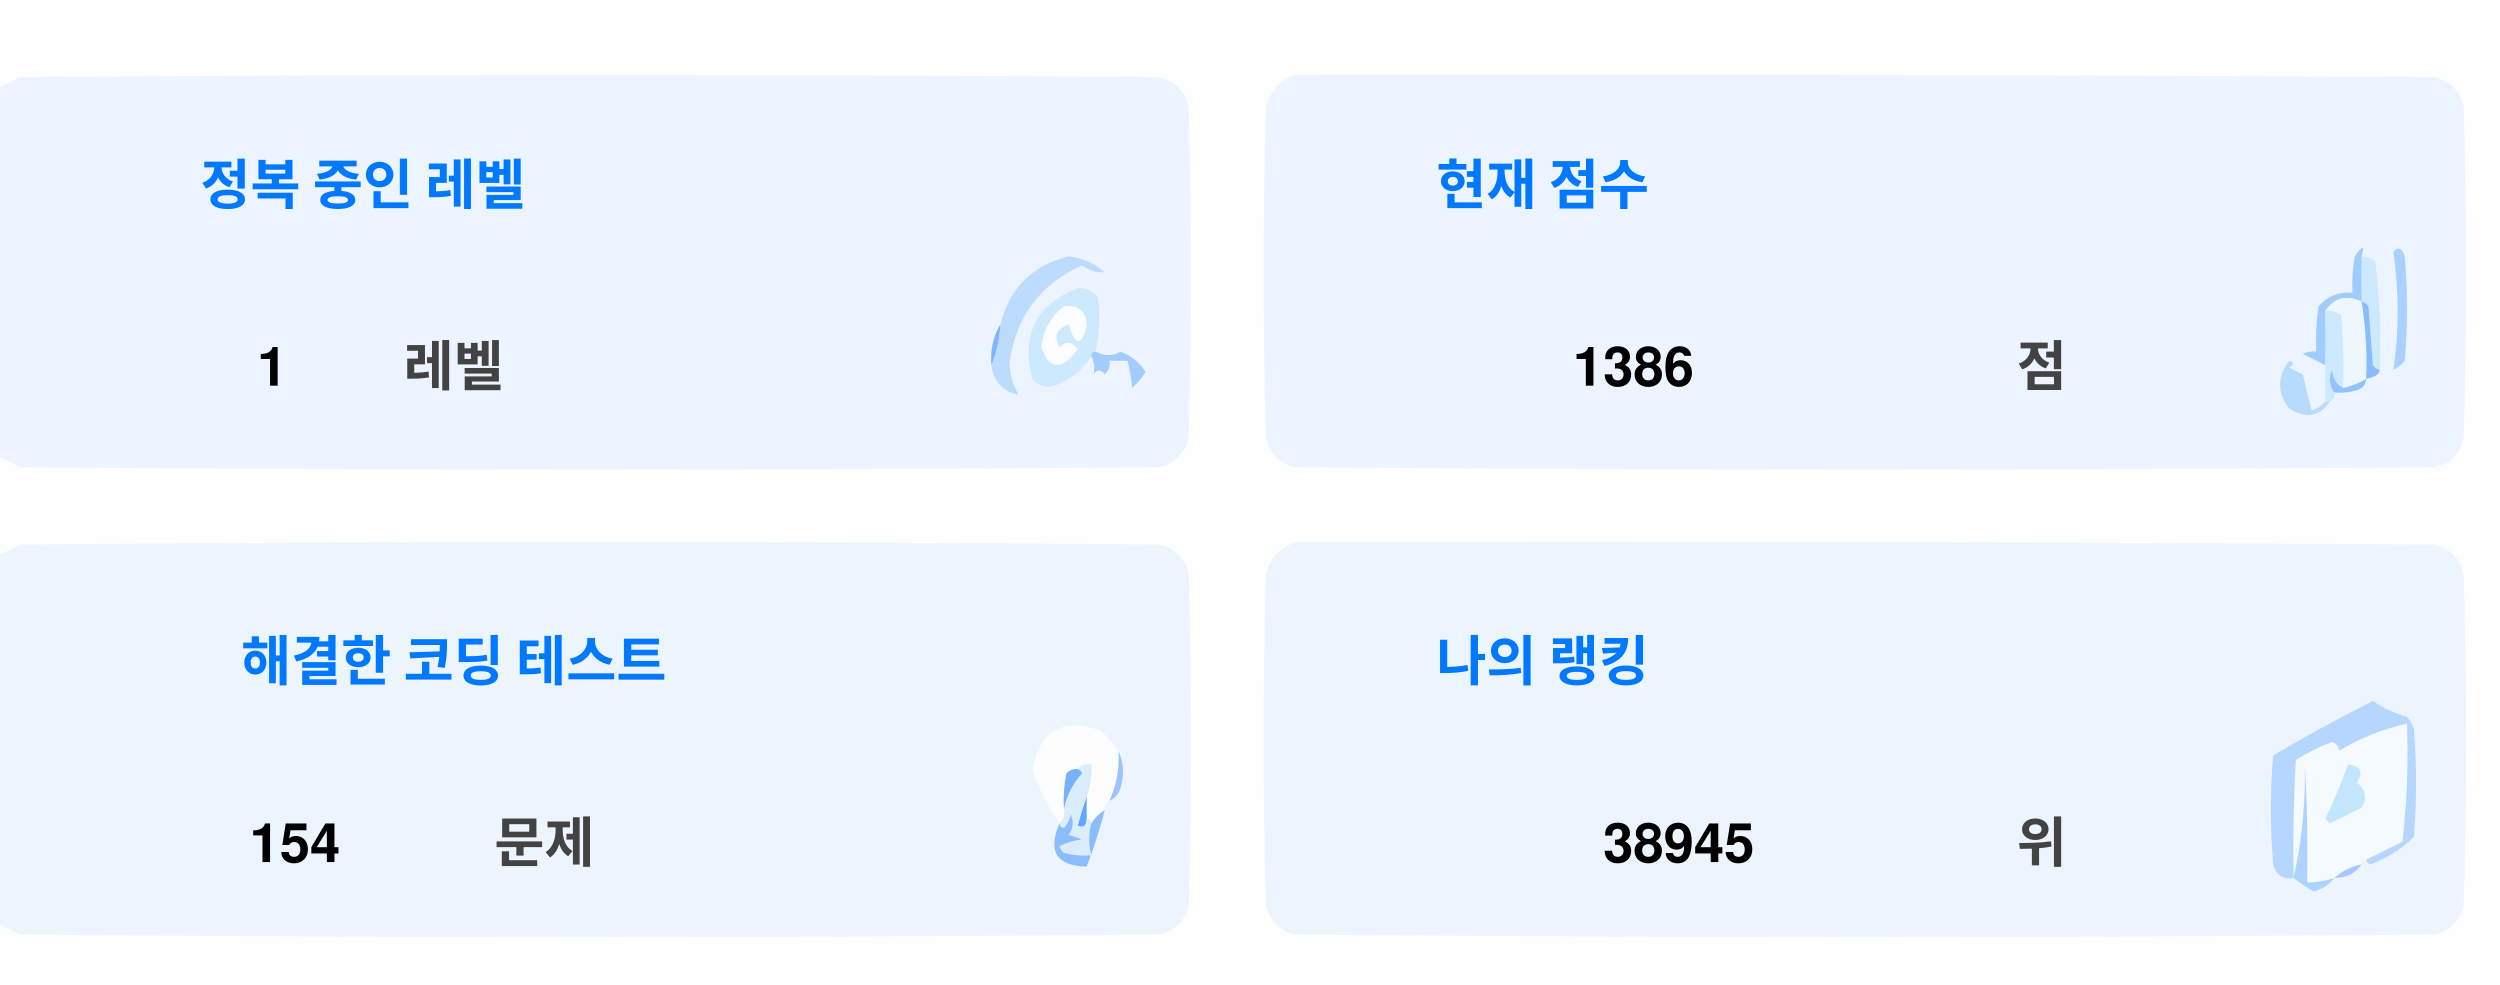
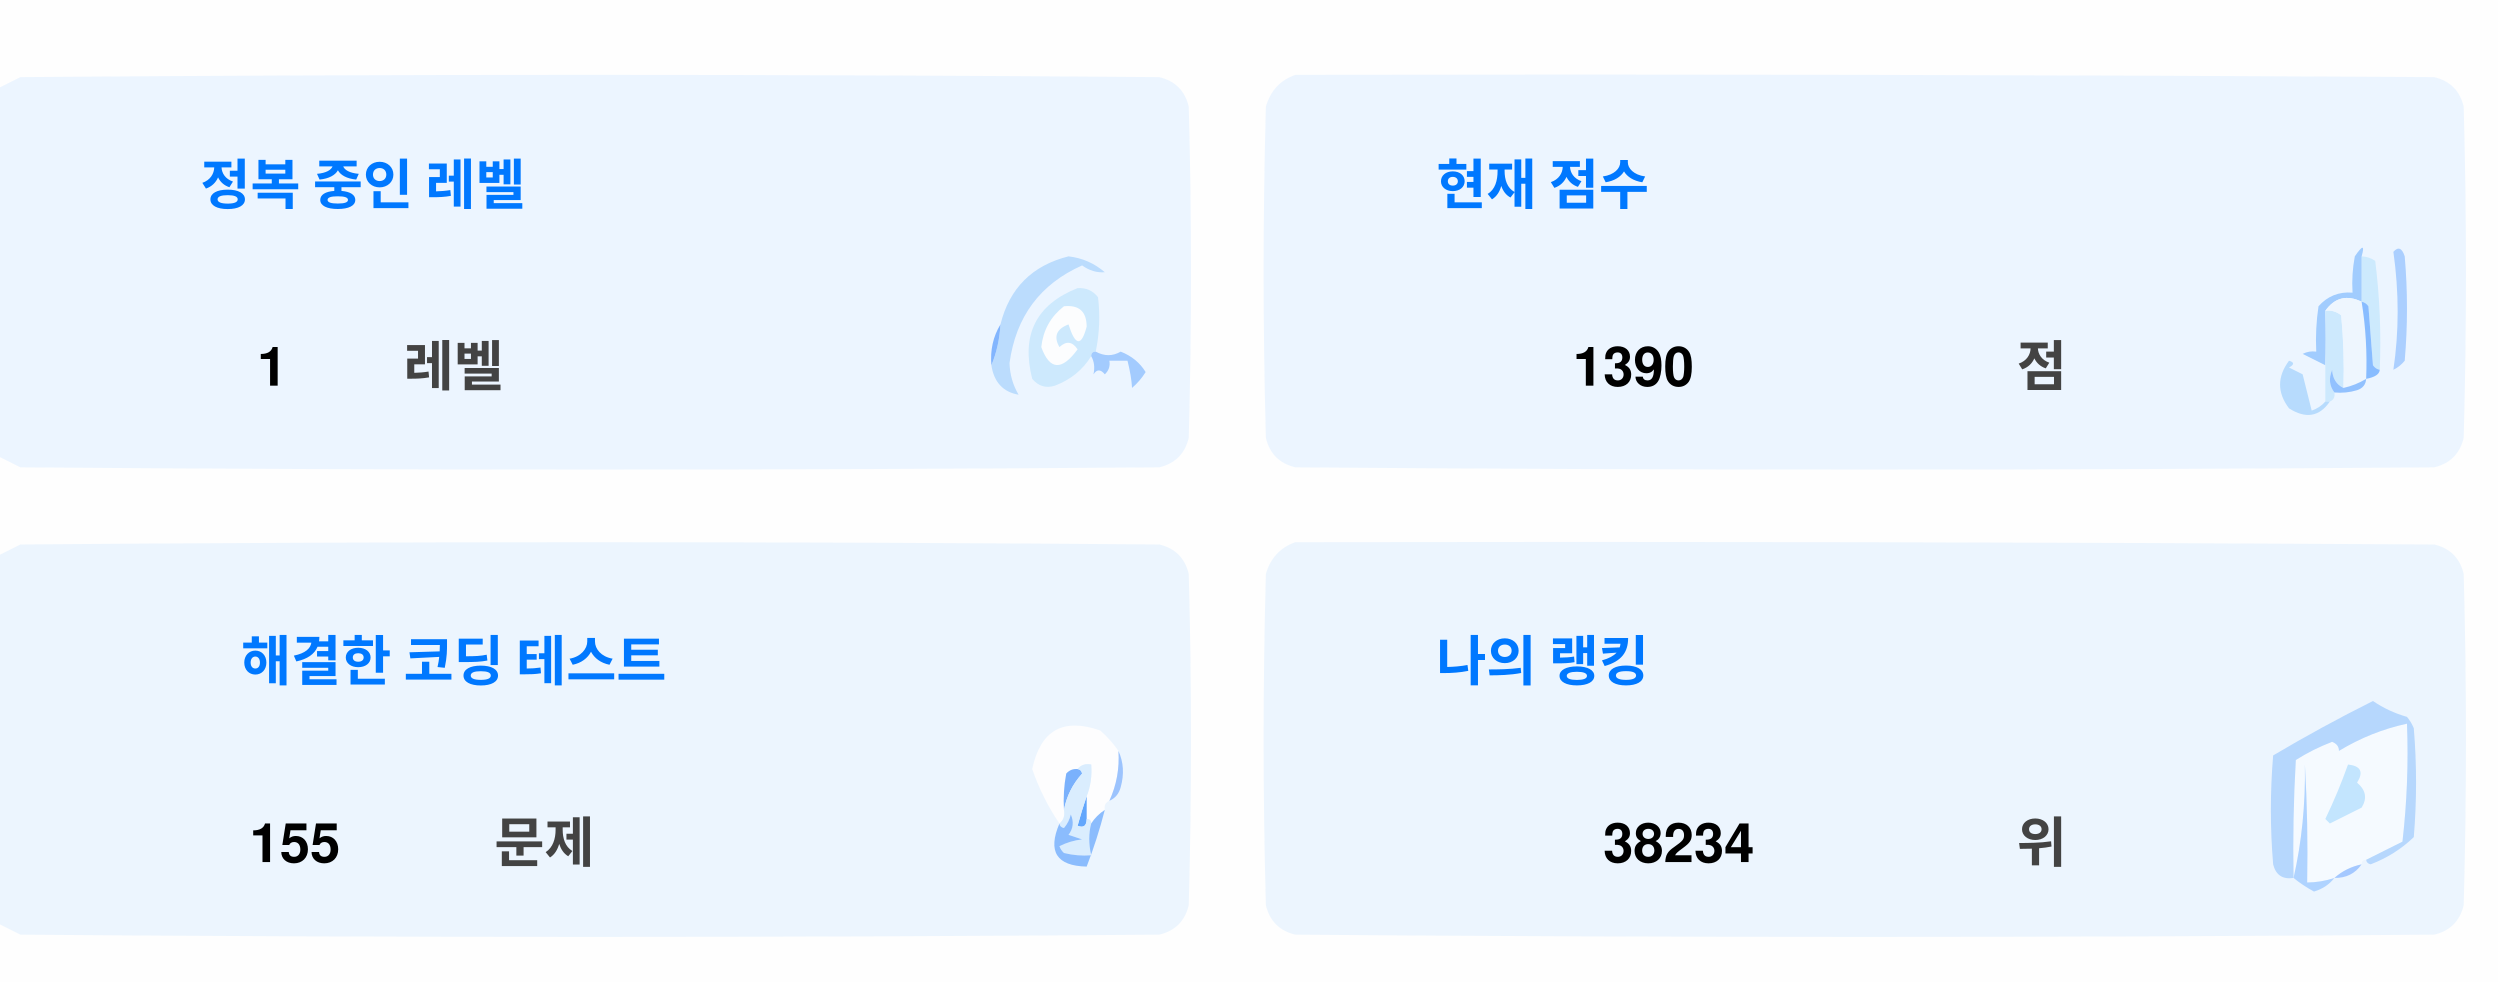
<svg xmlns="http://www.w3.org/2000/svg" version="1.1" width="551px" height="217px" style="shape-rendering:geometricPrecision; text-rendering:geometricPrecision; image-rendering:optimizeQuality; fill-rule:evenodd; clip-rule:evenodd">
  <style>.title {fill: #434343;font-size: 1rem;line-height: 1.5rem;font-weight: bold;font-family: -apple-system, BlinkMacSystemFont, Segoe UI, Helvetica, Arial, sans-serif, Apple Color Emoji, Segoe UI Emoji;}.desc {fill: #434343;font-size: 2.5rem;font-weight: bold;line-height: 1.5rem;font-family: -apple-system, BlinkMacSystemFont, Segoe UI, Helvetica, Arial, sans-serif, Apple Color Emoji, Segoe UI Emoji;}.desc-2 {fill: #434343;font-size: 1rem;font-weight: bold;line-height: 1.5rem;font-family: -apple-system, BlinkMacSystemFont, Segoe UI, Helvetica, Arial, sans-serif, Apple Color Emoji, Segoe UI Emoji;}.text, .desc {animation: twinkling 4s ease-in-out infinite;}@keyframes twinkling {40% { opacity: 1; }50% { opacity: 0.5; }60% { opacity: 1; }70% { opacity: 0.5; }80% { opacity: 1; }}</style>
  <g>
    <path style="opacity:1" fill="#fefefe" d="M -0.5,-0.5 C 183.167,-0.5 366.833,-0.5 550.5,-0.5C 550.5,71.833 550.5,144.167 550.5,216.5C 366.833,216.5 183.167,216.5 -0.5,216.5C -0.5,212.167 -0.5,207.833 -0.5,203.5C 1.14,204.32 2.807,205.153 4.5,206C 88.167,206.667 171.833,206.667 255.5,206C 259,205.167 261.167,203 262,199.5C 262.667,175.167 262.667,150.833 262,126.5C 261.167,123 259,120.833 255.5,120C 171.833,119.333 88.167,119.333 4.5,120C 2.807,120.847 1.14,121.68 -0.5,122.5C -0.5,115.167 -0.5,107.833 -0.5,100.5C 1.14,101.32 2.807,102.153 4.5,103C 88.167,103.667 171.833,103.667 255.5,103C 259,102.167 261.167,100 262,96.5C 262.667,72.167 262.667,47.833 262,23.5C 261.167,20 259,17.833 255.5,17C 171.833,16.333 88.167,16.333 4.5,17C 2.807,17.847 1.14,18.68 -0.5,19.5C -0.5,12.833 -0.5,6.167 -0.5,-0.5 Z" />
  </g>
  <g>
    <path style="opacity:1" fill="#ecf5ff" d="M -0.5,100.5 C -0.5,73.5 -0.5,46.5 -0.5,19.5C 1.14,18.68 2.807,17.847 4.5,17C 88.167,16.333 171.833,16.333 255.5,17C 259,17.833 261.167,20 262,23.5C 262.667,47.833 262.667,72.167 262,96.5C 261.167,100 259,102.167 255.5,103C 171.833,103.667 88.167,103.667 4.5,103C 2.807,102.153 1.14,101.32 -0.5,100.5 Z" />
  </g>
  <g>
    <path style="opacity:1" fill="#ecf5ff" d="M 285.5,16.5 C 369.167,16.333 452.834,16.5 536.5,17C 540,17.833 542.167,20 543,23.5C 543.667,47.833 543.667,72.167 543,96.5C 542.167,100 540,102.167 536.5,103C 452.833,103.667 369.167,103.667 285.5,103C 282,102.167 279.833,100 279,96.5C 278.333,72.167 278.333,47.833 279,23.5C 280.018,19.985 282.185,17.652 285.5,16.5 Z" />
  </g>
  <g>
    <path style="opacity:1" fill="#cdeafd" d="M 520.5,56.5 C 521.583,56.539 522.583,56.873 523.5,57.5C 524.498,65.472 524.831,73.472 524.5,81.5C 523.883,81.389 523.383,81.056 523,80.5C 522.667,76.167 522.333,71.833 522,67.5C 521.617,66.944 521.117,66.611 520.5,66.5C 520.5,63.167 520.5,59.833 520.5,56.5 Z" />
  </g>
  <g>
    <path style="opacity:1" fill="#abcfff" d="M 527.5,55.5 C 528.566,54.308 529.399,54.641 530,56.5C 530.667,64.167 530.667,71.833 530,79.5C 529.311,80.357 528.478,81.023 527.5,81.5C 528.758,73.08 528.758,64.414 527.5,55.5 Z" />
  </g>
  <g>
    <path style="opacity:1" fill="#bbdcfd" d="M 218.5,80.5 C 219.657,77.727 220.324,74.727 220.5,71.5C 222.49,63.51 227.49,58.51 235.5,56.5C 238.528,56.847 241.194,58.014 243.5,60C 241.744,60.141 240.078,59.641 238.5,58.5C 229.247,62.607 223.914,69.773 222.5,80C 222.565,82.526 223.232,84.859 224.5,87C 221.07,86.397 219.07,84.231 218.5,80.5 Z" />
  </g>
  <g>
    <path style="opacity:1" fill="#cde9fd" d="M 241.5,77.5 C 240.833,77.5 240.5,77.833 240.5,78.5C 238.628,81.529 235.961,83.695 232.5,85C 230.536,85.624 228.869,85.124 227.5,83.5C 225.021,73.791 228.354,67.124 237.5,63.5C 239.374,63.39 240.874,64.056 242,65.5C 242.497,69.524 242.331,73.524 241.5,77.5 Z" />
  </g>
  <g>
    <path style="opacity:1" fill="#fcfdfe" d="M 234.5,67.5 C 237.826,67.162 239.493,68.662 239.5,72C 238.334,76.434 237,76.267 235.5,71.5C 232.832,72.515 232.166,74.182 233.5,76.5C 235.017,75.089 236.351,75.256 237.5,77C 234.006,81.771 231.34,81.605 229.5,76.5C 229.904,72.771 231.571,69.771 234.5,67.5 Z" />
  </g>
  <g>
    <path style="opacity:1" fill="#a1ccfe" d="M 520.5,56.5 C 520.5,59.833 520.5,63.167 520.5,66.5C 517.238,64.922 514.572,65.589 512.5,68.5C 512.617,72.81 512.617,76.81 512.5,80.5C 510.86,79.68 509.193,78.847 507.5,78C 508.448,77.517 509.448,77.35 510.5,77.5C 510.335,74.15 510.502,70.817 511,67.5C 512.995,65.253 515.495,64.253 518.5,64.5C 518.336,61.813 518.503,59.146 519,56.5C 520.731,53.969 521.231,53.969 520.5,56.5 Z" />
  </g>
  <g>
    <path style="opacity:1" fill="#cde9fd" d="M 512.5,68.5 C 513.822,68.33 514.989,68.663 516,69.5C 516.499,74.823 516.666,80.156 516.5,85.5C 514.955,84.77 514.122,83.437 514,81.5C 513.22,83.387 513.387,85.054 514.5,86.5C 514.672,87.492 514.338,88.158 513.5,88.5C 513.167,88.5 512.833,88.5 512.5,88.5C 512.5,85.833 512.5,83.167 512.5,80.5C 512.617,76.81 512.617,72.81 512.5,68.5 Z" />
  </g>
  <g>
    <path style="opacity:1" fill="#eef6fe" d="M 520.5,66.5 C 521.407,72.106 521.74,77.773 521.5,83.5C 519.95,84.441 518.284,85.108 516.5,85.5C 516.666,80.156 516.499,74.823 516,69.5C 514.989,68.663 513.822,68.33 512.5,68.5C 514.572,65.589 517.238,64.922 520.5,66.5 Z" />
  </g>
  <g>
    <path style="opacity:1" fill="#88bcff" d="M 520.5,66.5 C 521.117,66.611 521.617,66.944 522,67.5C 522.333,71.833 522.667,76.167 523,80.5C 523.383,81.056 523.883,81.389 524.5,81.5C 524.445,82.469 523.445,83.136 521.5,83.5C 521.74,77.773 521.407,72.106 520.5,66.5 Z" />
  </g>
  <g>
    <path style="opacity:1" fill="#82b5fe" d="M 220.5,71.5 C 220.324,74.727 219.657,77.727 218.5,80.5C 218.215,77.171 218.882,74.171 220.5,71.5 Z" />
  </g>
  <g>
    <path style="opacity:1" fill="#a3cbfe" d="M 240.5,78.5 C 240.5,77.833 240.833,77.5 241.5,77.5C 243.391,78.536 245.224,78.536 247,77.5C 249.391,78.429 251.225,79.929 252.5,82C 251.681,83.319 250.681,84.486 249.5,85.5C 249.409,83.777 249.075,81.777 248.5,79.5C 247.167,79.5 245.833,79.5 244.5,79.5C 244.719,80.675 244.386,81.675 243.5,82.5C 242.575,81.359 241.741,81.359 241,82.5C 241.331,80.981 241.164,79.648 240.5,78.5 Z" />
  </g>
  <g>
    <path style="opacity:1" fill="#b7dbfd" d="M 512.5,88.5 C 512.833,88.5 513.167,88.5 513.5,88.5C 511.199,91.857 508.199,92.357 504.5,90C 501.872,86.535 501.872,83.035 504.5,79.5C 505.696,79.846 505.696,80.346 504.5,81C 505.5,81.5 506.5,82 507.5,82.5C 508.167,85.167 508.833,87.833 509.5,90.5C 510.739,90.058 511.739,89.391 512.5,88.5 Z" />
  </g>
  <g>
    <path style="opacity:1" fill="#92c1fe" d="M 516.5,85.5 C 518.284,85.108 519.95,84.441 521.5,83.5C 521.423,84.75 520.756,85.583 519.5,86C 517.866,86.493 516.199,86.66 514.5,86.5C 513.387,85.054 513.22,83.387 514,81.5C 514.122,83.437 514.955,84.77 516.5,85.5 Z" />
  </g>
  <g>
    <path style="opacity:1" fill="#ecf5fe" d="M -0.5,203.5 C -0.5,176.5 -0.5,149.5 -0.5,122.5C 1.14,121.68 2.807,120.847 4.5,120C 88.167,119.333 171.833,119.333 255.5,120C 259,120.833 261.167,123 262,126.5C 262.667,150.833 262.667,175.167 262,199.5C 261.167,203 259,205.167 255.5,206C 171.833,206.667 88.167,206.667 4.5,206C 2.807,205.153 1.14,204.32 -0.5,203.5 Z" />
  </g>
  <g>
    <path style="opacity:1" fill="#ecf5fe" d="M 285.5,119.5 C 369.167,119.333 452.834,119.5 536.5,120C 540,120.833 542.167,123 543,126.5C 543.667,150.833 543.667,175.167 543,199.5C 542.167,203 540,205.167 536.5,206C 452.833,206.667 369.167,206.667 285.5,206C 282,205.167 279.833,203 279,199.5C 278.333,175.167 278.333,150.833 279,126.5C 280.018,122.985 282.185,120.652 285.5,119.5 Z" />
  </g>
  <g>
    <path style="opacity:1" fill="#fdfdfe" d="M 246.5,165.5 C 246.758,169.367 246.092,173.034 244.5,176.5C 243.662,176.842 243.328,177.508 243.5,178.5C 242.272,179.306 241.272,180.306 240.5,181.5C 240.5,180.833 240.167,180.5 239.5,180.5C 239.5,178.833 239.5,177.167 239.5,175.5C 240.369,173.283 240.702,170.95 240.5,168.5C 239.209,168.263 238.209,168.596 237.5,169.5C 236.504,169.414 235.671,169.748 235,170.5C 234.503,173.146 234.336,175.813 234.5,178.5C 234.737,179.791 234.404,180.791 233.5,181.5C 230.986,177.806 228.986,173.806 227.5,169.5C 229.309,160.957 234.309,158.124 242.5,161C 244.07,162.397 245.404,163.897 246.5,165.5 Z" />
  </g>
  <g>
    <path style="opacity:1" fill="#f5faff" d="M 521.5,189.5 C 520.833,189.5 520.5,189.833 520.5,190.5C 518.181,190.992 516.181,191.992 514.5,193.5C 512.565,194.15 510.565,194.483 508.5,194.5C 508.666,185.827 508.5,177.16 508,168.5C 508.141,177.227 507.308,185.56 505.5,193.5C 505.334,184.827 505.5,176.16 506,167.5C 508.527,165.903 511.194,164.57 514,163.5C 515.011,163.892 515.511,164.559 515.5,165.5C 520.21,162.641 525.21,160.641 530.5,159.5C 530.831,168.192 530.498,176.859 529.5,185.5C 526.807,186.847 524.14,188.18 521.5,189.5 Z" />
  </g>
  <g>
    <path style="opacity:1" fill="#b6d7fd" d="M 521.5,189.5 C 524.14,188.18 526.807,186.847 529.5,185.5C 530.498,176.859 530.831,168.192 530.5,159.5C 525.21,160.641 520.21,162.641 515.5,165.5C 515.511,164.559 515.011,163.892 514,163.5C 511.194,164.57 508.527,165.903 506,167.5C 505.5,176.16 505.334,184.827 505.5,193.5C 503.089,193.863 501.589,192.863 501,190.5C 500.333,182.5 500.333,174.5 501,166.5C 508.173,162.246 515.507,158.246 523,154.5C 525.304,156.068 527.804,157.235 530.5,158C 531.126,158.75 531.626,159.584 532,160.5C 532.667,168.5 532.667,176.5 532,184.5C 529.292,187.111 526.125,189.111 522.5,190.5C 521.893,190.376 521.56,190.043 521.5,189.5 Z" />
  </g>
  <g>
    <path style="opacity:1" fill="#c3e5fe" d="M 517.5,168.5 C 520.317,168.801 520.984,170.134 519.5,172.5C 521.439,174.122 521.772,175.956 520.5,178C 518.167,179.167 515.833,180.333 513.5,181.5C 513.167,181.167 512.833,180.833 512.5,180.5C 514.414,176.515 516.081,172.515 517.5,168.5 Z" />
  </g>
  <g>
    <path style="opacity:1" fill="#7ab1fc" d="M 237.5,169.5 C 238.043,169.56 238.376,169.893 238.5,170.5C 236.395,172.836 235.062,175.503 234.5,178.5C 234.336,175.813 234.503,173.146 235,170.5C 235.671,169.748 236.504,169.414 237.5,169.5 Z" />
  </g>
  <g>
    <path style="opacity:1" fill="#afd3ff" d="M 514.5,193.5 C 513.378,194.947 511.878,195.947 510,196.5C 508.348,195.601 506.848,194.601 505.5,193.5C 507.308,185.56 508.141,177.227 508,168.5C 508.5,177.16 508.666,185.827 508.5,194.5C 510.565,194.483 512.565,194.15 514.5,193.5 Z" />
  </g>
  <g>
    <path style="opacity:1" fill="#9cc3fd" d="M 246.5,165.5 C 247.634,167.966 247.801,170.633 247,173.5C 246.623,174.942 245.79,175.942 244.5,176.5C 246.092,173.034 246.758,169.367 246.5,165.5 Z" />
  </g>
  <g>
    <path style="opacity:1" fill="#62a6fc" d="M 239.5,175.5 C 239.5,177.167 239.5,178.833 239.5,180.5C 239.483,182.028 238.816,182.528 237.5,182C 238.117,179.723 238.784,177.556 239.5,175.5 Z" />
  </g>
  <g>
    <path style="opacity:1" fill="#daedfe" d="M 237.5,169.5 C 238.209,168.596 239.209,168.263 240.5,168.5C 240.702,170.95 240.369,173.283 239.5,175.5C 238.784,177.556 238.117,179.723 237.5,182C 238.816,182.528 239.483,182.028 239.5,180.5C 240.167,180.5 240.5,180.833 240.5,181.5C 239.918,183.669 239.918,186.002 240.5,188.5C 238.473,188.662 236.473,188.495 234.5,188C 234.043,187.586 233.709,187.086 233.5,186.5C 235.078,185.702 236.744,185.202 238.5,185C 237.5,184.667 236.5,184.333 235.5,184C 236.554,182.612 236.72,181.112 236,179.5C 235.751,180.624 235.251,181.624 234.5,182.5C 233.893,182.376 233.56,182.043 233.5,181.5C 234.404,180.791 234.737,179.791 234.5,178.5C 235.062,175.503 236.395,172.836 238.5,170.5C 238.376,169.893 238.043,169.56 237.5,169.5 Z" />
  </g>
  <g>
    <path style="opacity:1" fill="#8bbcfd" d="M 243.5,178.5 C 242.395,182.803 241.062,186.969 239.5,191C 232.857,190.847 230.857,187.68 233.5,181.5C 233.56,182.043 233.893,182.376 234.5,182.5C 235.251,181.624 235.751,180.624 236,179.5C 236.72,181.112 236.554,182.612 235.5,184C 236.5,184.333 237.5,184.667 238.5,185C 236.744,185.202 235.078,185.702 233.5,186.5C 233.709,187.086 234.043,187.586 234.5,188C 236.473,188.495 238.473,188.662 240.5,188.5C 239.918,186.002 239.918,183.669 240.5,181.5C 241.272,180.306 242.272,179.306 243.5,178.5 Z" />
  </g>
  <g>
    <path style="opacity:1" fill="#a4c8ff" d="M 520.5,190.5 C 519.089,192.539 517.089,193.539 514.5,193.5C 516.181,191.992 518.181,190.992 520.5,190.5 Z" />
  </g>
  <text text-anchor="middle" x="80" y="45" class="title" style="fill:#0078ff;" stroke="#none" stroke-width="1">정복 중인 레벨</text>
  <text text-anchor="middle" x="60" y="85" class="desc" style="fill:#000000;" stroke="#none" stroke-width="1">1</text>
  <text text-anchor="middle" x="100" y="85" class="desc-2" style="fill:#434343;" stroke="#none" stroke-width="1">레벨</text>
  <text text-anchor="middle" x="340" y="45" class="title" style="fill:#0078ff;" stroke="#none" stroke-width="1">현재 점수</text>
-   <text text-anchor="middle" x="360" y="85" class="desc" style="fill:#000000;" stroke="#none" stroke-width="1">1386</text>
+   <text text-anchor="middle" x="360" y="85" class="desc" style="fill:#000000;" stroke="#none" stroke-width="1">1390</text>
  <text text-anchor="middle" x="450" y="85" class="desc-2" style="fill:#434343;" stroke="#none" stroke-width="1">점</text>
  <text text-anchor="middle" x="100" y="150" class="title" style="fill:#0078ff;" stroke="#none" stroke-width="1">해결한 코딩 테스트</text>
-   <text text-anchor="middle" x="65" y="190" class="desc" style="fill:#000000;" stroke="#none" stroke-width="1">154</text>
+   <text text-anchor="middle" x="65" y="190" class="desc" style="fill:#000000;" stroke="#none" stroke-width="1">155</text>
  <text text-anchor="middle" x="120" y="190" class="desc-2" style="fill:#434343;" stroke="#none" stroke-width="1">문제</text>
  <text text-anchor="middle" x="340" y="150" class="title" style="fill:#0078ff;" stroke="#none" stroke-width="1">나의 랭킹</text>
-   <text text-anchor="middle" x="370" y="190" class="desc" style="fill:#000000;" stroke="#none" stroke-width="1">38945</text>
+   <text text-anchor="middle" x="370" y="190" class="desc" style="fill:#000000;" stroke="#none" stroke-width="1">38234</text>
  <text text-anchor="middle" x="450" y="190" class="desc-2" style="fill:#434343;" stroke="#none" stroke-width="1">위</text>
</svg>
